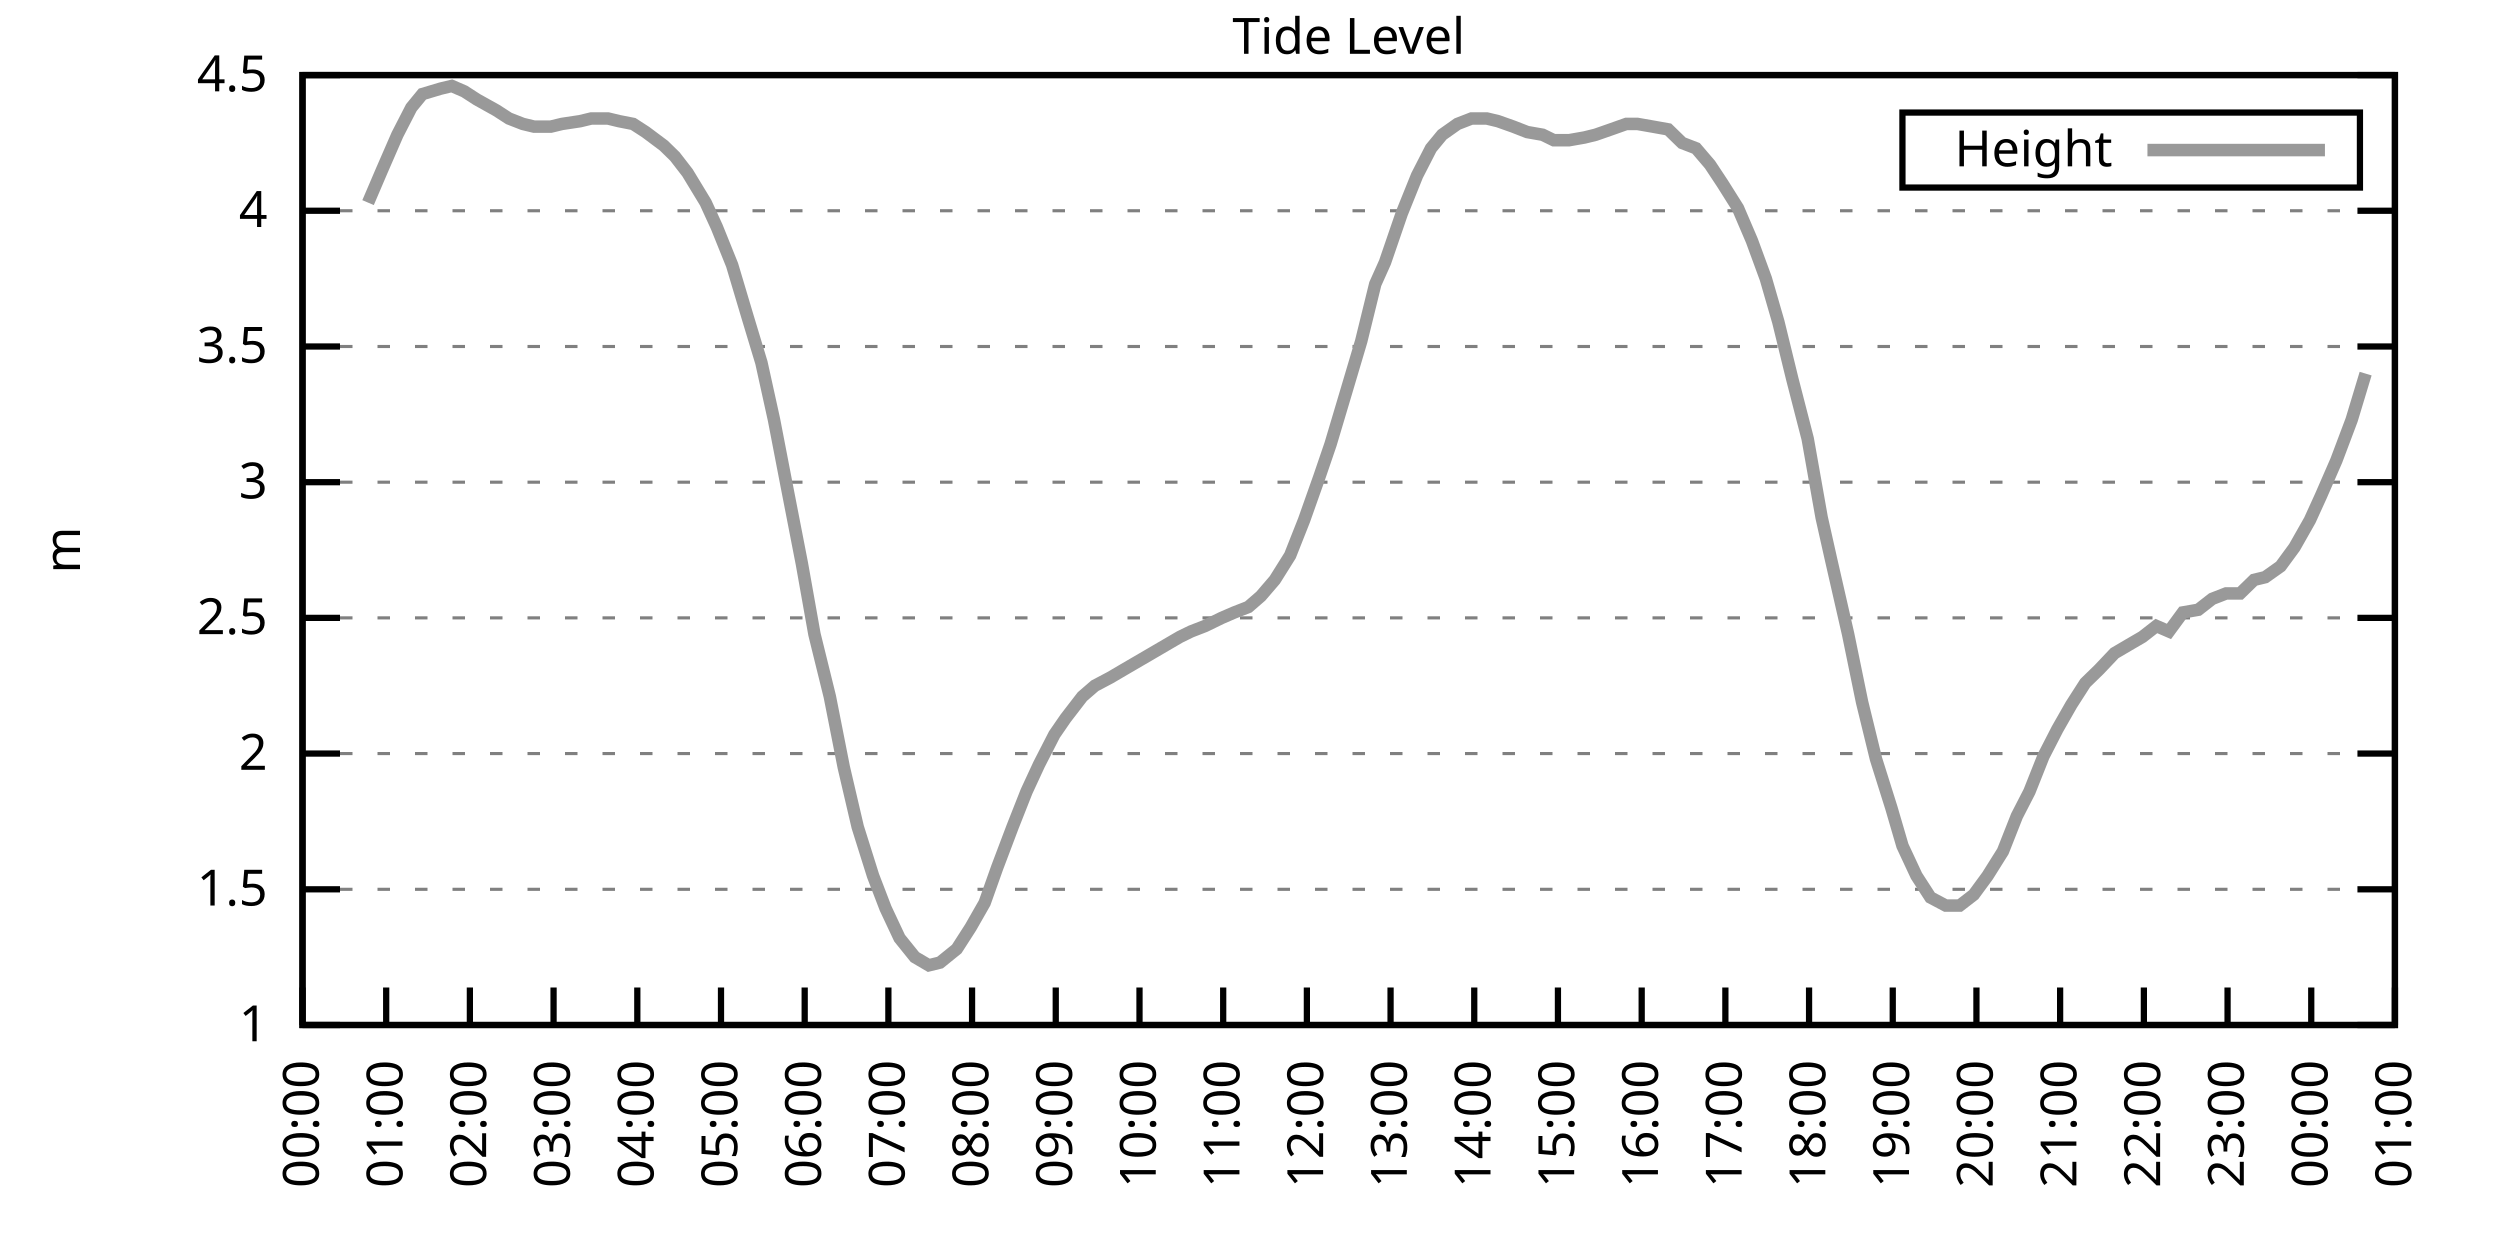
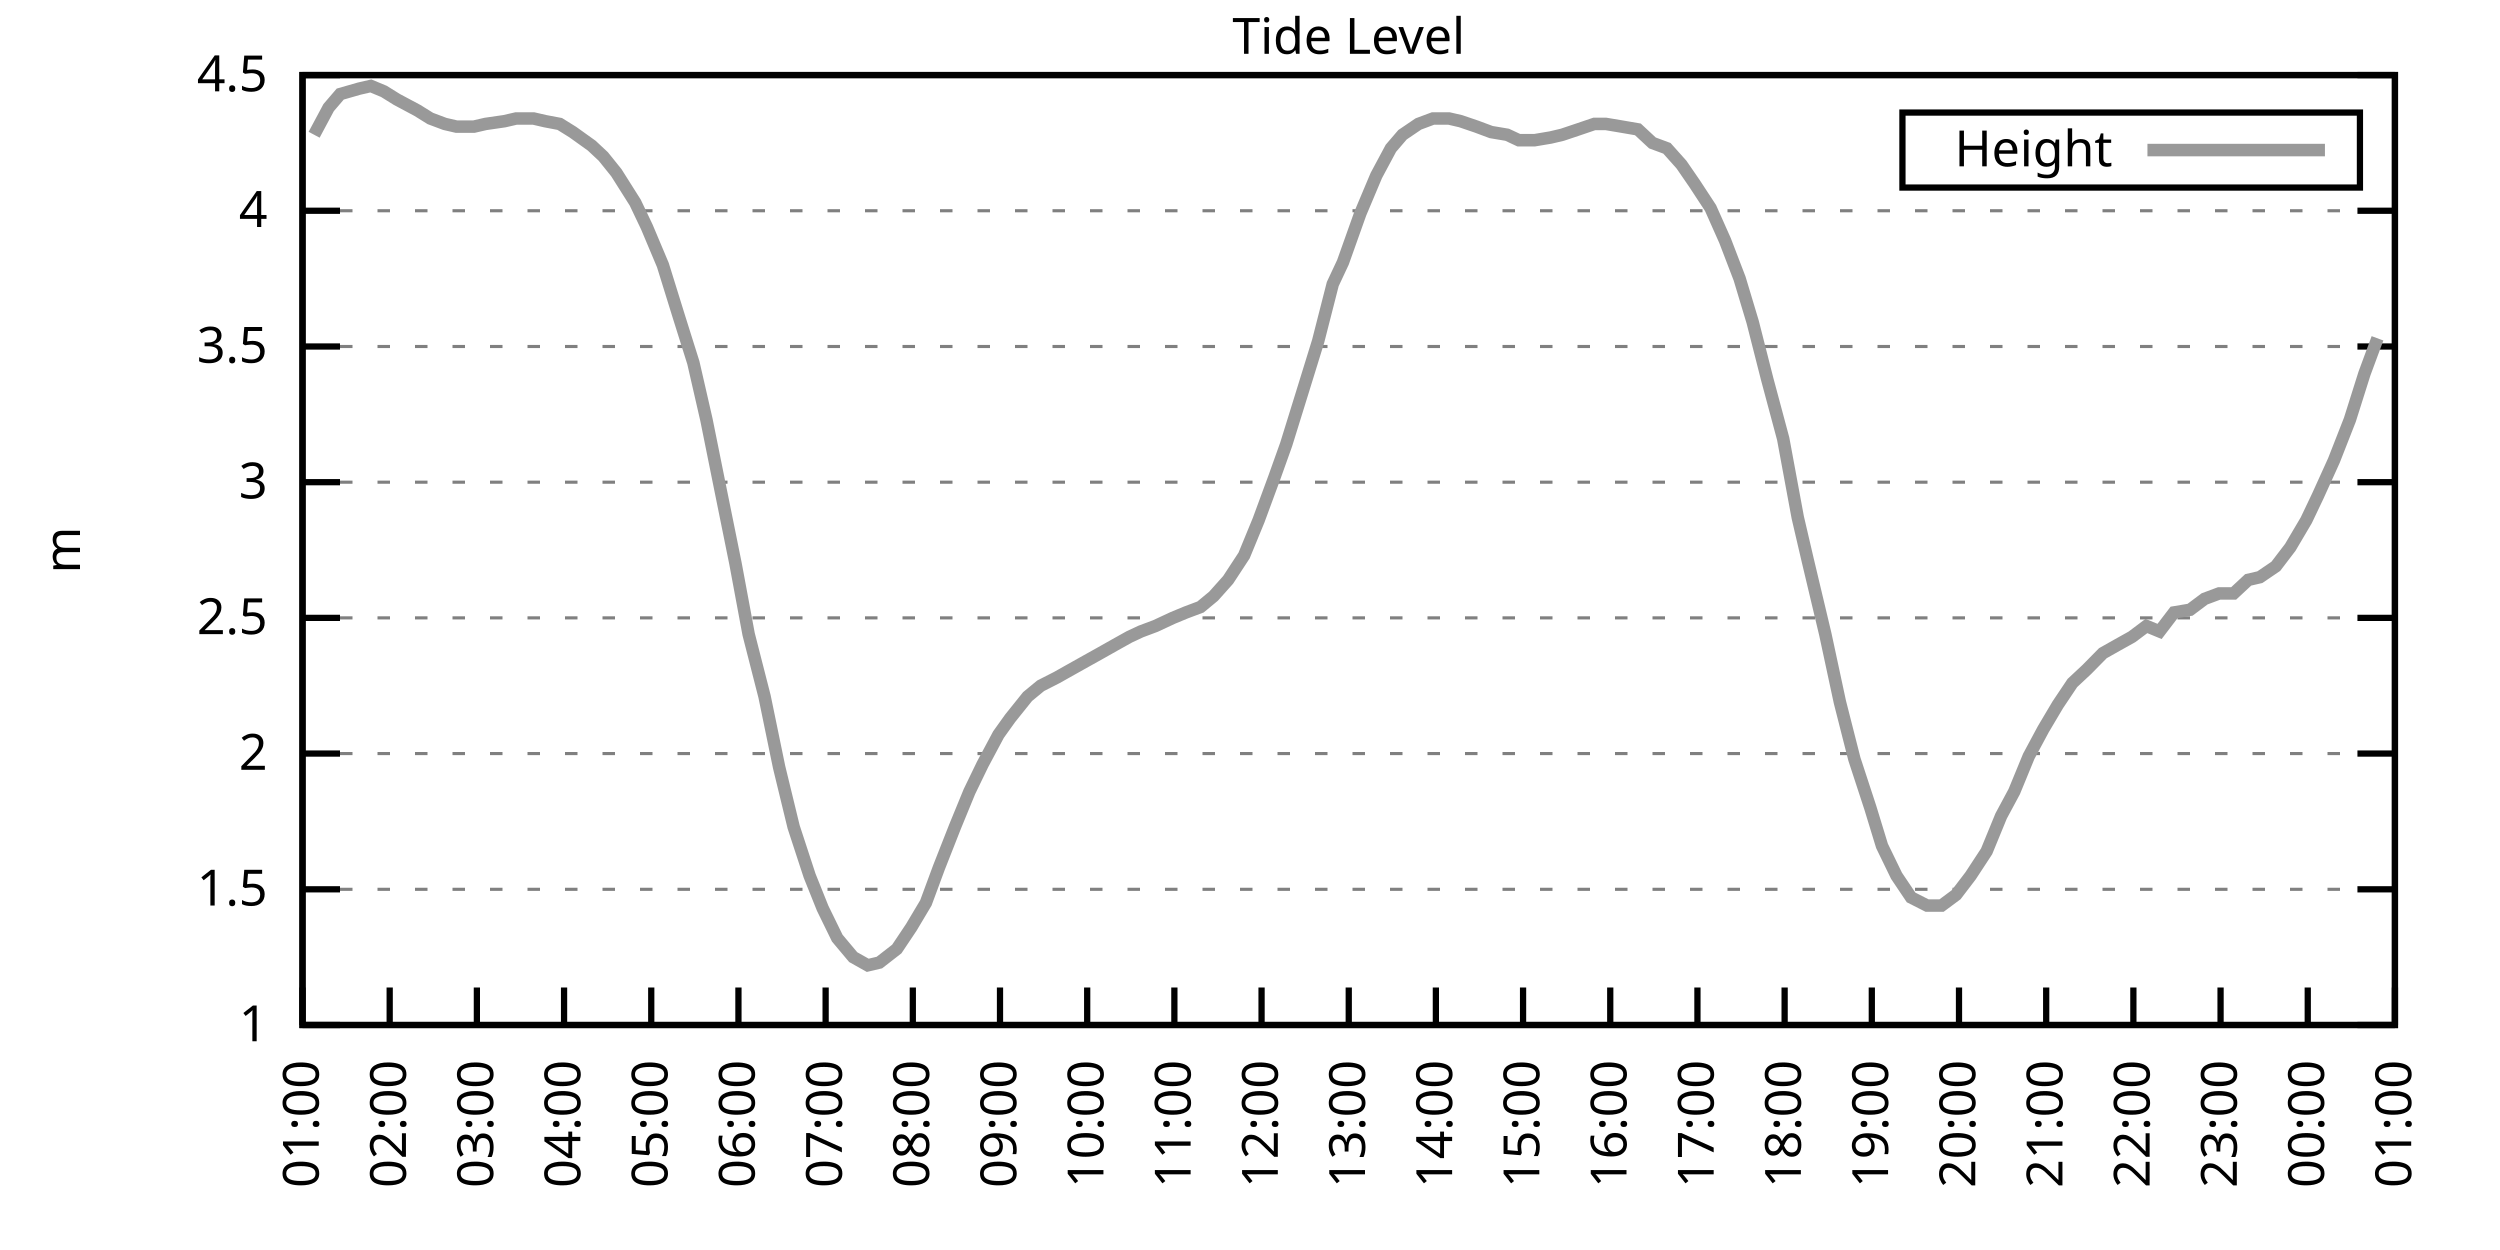
<svg xmlns="http://www.w3.org/2000/svg" xmlns:xlink="http://www.w3.org/1999/xlink" width="400" height="200" viewBox="0 0 400 200">
  <g id="gnuplot_canvas">
    <rect x="0" y="0" width="400" height="200" fill="none" />
    <defs>
      <circle id="gpDot" r="0.5" stroke-width="0.5" stroke="currentColor" />
      <path id="gpPt0" stroke-width="0.333" stroke="currentColor" d="M-1,0 h2 M0,-1 v2" />
      <path id="gpPt1" stroke-width="0.333" stroke="currentColor" d="M-1,-1 L1,1 M1,-1 L-1,1" />
      <path id="gpPt2" stroke-width="0.333" stroke="currentColor" d="M-1,0 L1,0 M0,-1 L0,1 M-1,-1 L1,1 M-1,1 L1,-1" />
      <rect id="gpPt3" stroke-width="0.333" stroke="currentColor" x="-1" y="-1" width="2" height="2" />
      <rect id="gpPt4" stroke-width="0.333" stroke="currentColor" fill="currentColor" x="-1" y="-1" width="2" height="2" />
      <circle id="gpPt5" stroke-width="0.333" stroke="currentColor" cx="0" cy="0" r="1" />
      <use xlink:href="#gpPt5" id="gpPt6" fill="currentColor" stroke="none" />
      <path id="gpPt7" stroke-width="0.333" stroke="currentColor" d="M0,-1.33 L-1.33,0.67 L1.33,0.67 z" />
      <use xlink:href="#gpPt7" id="gpPt8" fill="currentColor" stroke="none" />
      <use xlink:href="#gpPt7" id="gpPt9" stroke="currentColor" transform="rotate(180)" />
      <use xlink:href="#gpPt9" id="gpPt10" fill="currentColor" stroke="none" />
      <use xlink:href="#gpPt3" id="gpPt11" stroke="currentColor" transform="rotate(45)" />
      <use xlink:href="#gpPt11" id="gpPt12" fill="currentColor" stroke="none" />
      <path id="gpPt13" stroke-width="0.333" stroke="currentColor" d="M0,1.330 L1.265,0.411 L0.782,-1.067 L-0.782,-1.076 L-1.265,0.411 z" />
      <use xlink:href="#gpPt13" id="gpPt14" fill="currentColor" stroke="none" />
      <filter id="textbox" filterUnits="objectBoundingBox" x="0" y="0" height="1" width="1">
        <feFlood flood-color="white" flood-opacity="1" result="bgnd" />
        <feComposite in="SourceGraphic" in2="bgnd" operator="atop" />
      </filter>
      <filter id="greybox" filterUnits="objectBoundingBox" x="0" y="0" height="1" width="1">
        <feFlood flood-color="lightgrey" flood-opacity="1" result="grey" />
        <feComposite in="SourceGraphic" in2="grey" operator="atop" />
      </filter>
    </defs>
    <g fill="none" color="white" stroke="currentColor" stroke-width="1.00" stroke-linecap="butt" stroke-linejoin="miter">
</g>
    <g fill="none" color="black" stroke="currentColor" stroke-width="1.00" stroke-linecap="butt" stroke-linejoin="miter">
      <g stroke="none" shape-rendering="crispEdges">
        <polygon fill="rgb(255, 255, 255)" points="48.40,164.00 383.18,164.00 383.18,12.02 48.40,12.02 " />
      </g>
    </g>
    <g fill="none" color="black" stroke="currentColor" stroke-width="1.00" stroke-linecap="butt" stroke-linejoin="miter">
</g>
    <g fill="none" color="black" stroke="black" stroke-width="0.50" stroke-linecap="butt" stroke-linejoin="miter">
</g>
    <g fill="none" color="gray" stroke="currentColor" stroke-width="0.50" stroke-linecap="butt" stroke-linejoin="miter">
      <path stroke="gray" stroke-dasharray="2,4" class="gridline" d="M48.40,164.00 L383.19,164.00  " />
    </g>
    <g fill="none" color="gray" stroke="gray" stroke-width="1.00" stroke-linecap="butt" stroke-linejoin="miter">
</g>
    <g fill="none" color="black" stroke="currentColor" stroke-width="1.00" stroke-linecap="butt" stroke-linejoin="miter">
      <path stroke="black" d="M48.40,164.00 L54.40,164.00 M383.19,164.00 L377.19,164.00  " />
      <g transform="translate(42.80,166.60)" stroke="none" fill="black" font-family="Sans" font-size="8.00" text-anchor="end">
        <text>
          <tspan font-family="Sans"> 1</tspan>
        </text>
      </g>
    </g>
    <g fill="none" color="black" stroke="currentColor" stroke-width="1.00" stroke-linecap="butt" stroke-linejoin="miter">
</g>
    <g fill="none" color="black" stroke="black" stroke-width="0.50" stroke-linecap="butt" stroke-linejoin="miter">
</g>
    <g fill="none" color="gray" stroke="currentColor" stroke-width="0.50" stroke-linecap="butt" stroke-linejoin="miter">
      <path stroke="gray" stroke-dasharray="2,4" class="gridline" d="M48.40,142.29 L383.19,142.29  " />
    </g>
    <g fill="none" color="gray" stroke="gray" stroke-width="1.00" stroke-linecap="butt" stroke-linejoin="miter">
</g>
    <g fill="none" color="black" stroke="currentColor" stroke-width="1.00" stroke-linecap="butt" stroke-linejoin="miter">
      <path stroke="black" d="M48.40,142.29 L54.40,142.29 M383.19,142.29 L377.19,142.29  " />
      <g transform="translate(42.80,144.89)" stroke="none" fill="black" font-family="Sans" font-size="8.00" text-anchor="end">
        <text>
          <tspan font-family="Sans"> 1.5</tspan>
        </text>
      </g>
    </g>
    <g fill="none" color="black" stroke="currentColor" stroke-width="1.00" stroke-linecap="butt" stroke-linejoin="miter">
</g>
    <g fill="none" color="black" stroke="black" stroke-width="0.50" stroke-linecap="butt" stroke-linejoin="miter">
</g>
    <g fill="none" color="gray" stroke="currentColor" stroke-width="0.50" stroke-linecap="butt" stroke-linejoin="miter">
      <path stroke="gray" stroke-dasharray="2,4" class="gridline" d="M48.40,120.57 L383.19,120.57  " />
    </g>
    <g fill="none" color="gray" stroke="gray" stroke-width="1.00" stroke-linecap="butt" stroke-linejoin="miter">
</g>
    <g fill="none" color="black" stroke="currentColor" stroke-width="1.00" stroke-linecap="butt" stroke-linejoin="miter">
      <path stroke="black" d="M48.40,120.57 L54.40,120.57 M383.19,120.57 L377.19,120.57  " />
      <g transform="translate(42.80,123.17)" stroke="none" fill="black" font-family="Sans" font-size="8.00" text-anchor="end">
        <text>
          <tspan font-family="Sans"> 2</tspan>
        </text>
      </g>
    </g>
    <g fill="none" color="black" stroke="currentColor" stroke-width="1.00" stroke-linecap="butt" stroke-linejoin="miter">
</g>
    <g fill="none" color="black" stroke="black" stroke-width="0.50" stroke-linecap="butt" stroke-linejoin="miter">
</g>
    <g fill="none" color="gray" stroke="currentColor" stroke-width="0.50" stroke-linecap="butt" stroke-linejoin="miter">
      <path stroke="gray" stroke-dasharray="2,4" class="gridline" d="M48.40,98.86 L383.19,98.86  " />
    </g>
    <g fill="none" color="gray" stroke="gray" stroke-width="1.00" stroke-linecap="butt" stroke-linejoin="miter">
</g>
    <g fill="none" color="black" stroke="currentColor" stroke-width="1.00" stroke-linecap="butt" stroke-linejoin="miter">
      <path stroke="black" d="M48.40,98.86 L54.40,98.86 M383.19,98.86 L377.19,98.86  " />
      <g transform="translate(42.80,101.46)" stroke="none" fill="black" font-family="Sans" font-size="8.00" text-anchor="end">
        <text>
          <tspan font-family="Sans"> 2.5</tspan>
        </text>
      </g>
    </g>
    <g fill="none" color="black" stroke="currentColor" stroke-width="1.00" stroke-linecap="butt" stroke-linejoin="miter">
</g>
    <g fill="none" color="black" stroke="black" stroke-width="0.50" stroke-linecap="butt" stroke-linejoin="miter">
</g>
    <g fill="none" color="gray" stroke="currentColor" stroke-width="0.50" stroke-linecap="butt" stroke-linejoin="miter">
      <path stroke="gray" stroke-dasharray="2,4" class="gridline" d="M48.40,77.15 L383.19,77.15  " />
    </g>
    <g fill="none" color="gray" stroke="gray" stroke-width="1.00" stroke-linecap="butt" stroke-linejoin="miter">
</g>
    <g fill="none" color="black" stroke="currentColor" stroke-width="1.00" stroke-linecap="butt" stroke-linejoin="miter">
      <path stroke="black" d="M48.40,77.15 L54.40,77.15 M383.19,77.15 L377.19,77.15  " />
      <g transform="translate(42.80,79.75)" stroke="none" fill="black" font-family="Sans" font-size="8.00" text-anchor="end">
        <text>
          <tspan font-family="Sans"> 3</tspan>
        </text>
      </g>
    </g>
    <g fill="none" color="black" stroke="currentColor" stroke-width="1.00" stroke-linecap="butt" stroke-linejoin="miter">
</g>
    <g fill="none" color="black" stroke="black" stroke-width="0.50" stroke-linecap="butt" stroke-linejoin="miter">
</g>
    <g fill="none" color="gray" stroke="currentColor" stroke-width="0.50" stroke-linecap="butt" stroke-linejoin="miter">
      <path stroke="gray" stroke-dasharray="2,4" class="gridline" d="M48.40,55.44 L383.19,55.44  " />
    </g>
    <g fill="none" color="gray" stroke="gray" stroke-width="1.00" stroke-linecap="butt" stroke-linejoin="miter">
</g>
    <g fill="none" color="black" stroke="currentColor" stroke-width="1.00" stroke-linecap="butt" stroke-linejoin="miter">
      <path stroke="black" d="M48.40,55.44 L54.40,55.44 M383.19,55.44 L377.19,55.44  " />
      <g transform="translate(42.80,58.04)" stroke="none" fill="black" font-family="Sans" font-size="8.00" text-anchor="end">
        <text>
          <tspan font-family="Sans"> 3.5</tspan>
        </text>
      </g>
    </g>
    <g fill="none" color="black" stroke="currentColor" stroke-width="1.00" stroke-linecap="butt" stroke-linejoin="miter">
</g>
    <g fill="none" color="black" stroke="black" stroke-width="0.50" stroke-linecap="butt" stroke-linejoin="miter">
</g>
    <g fill="none" color="gray" stroke="currentColor" stroke-width="0.50" stroke-linecap="butt" stroke-linejoin="miter">
      <path stroke="gray" stroke-dasharray="2,4" class="gridline" d="M48.40,33.72 L383.19,33.72  " />
    </g>
    <g fill="none" color="gray" stroke="gray" stroke-width="1.00" stroke-linecap="butt" stroke-linejoin="miter">
</g>
    <g fill="none" color="black" stroke="currentColor" stroke-width="1.00" stroke-linecap="butt" stroke-linejoin="miter">
      <path stroke="black" d="M48.40,33.72 L54.40,33.72 M383.19,33.72 L377.19,33.72  " />
      <g transform="translate(42.80,36.32)" stroke="none" fill="black" font-family="Sans" font-size="8.00" text-anchor="end">
        <text>
          <tspan font-family="Sans"> 4</tspan>
        </text>
      </g>
    </g>
    <g fill="none" color="black" stroke="currentColor" stroke-width="1.00" stroke-linecap="butt" stroke-linejoin="miter">
</g>
    <g fill="none" color="black" stroke="black" stroke-width="0.50" stroke-linecap="butt" stroke-linejoin="miter">
</g>
    <g fill="none" color="gray" stroke="currentColor" stroke-width="0.50" stroke-linecap="butt" stroke-linejoin="miter">
      <path stroke="gray" stroke-dasharray="2,4" class="gridline" d="M48.40,12.01 L383.19,12.01  " />
    </g>
    <g fill="none" color="gray" stroke="gray" stroke-width="1.00" stroke-linecap="butt" stroke-linejoin="miter">
</g>
    <g fill="none" color="black" stroke="currentColor" stroke-width="1.00" stroke-linecap="butt" stroke-linejoin="miter">
      <path stroke="black" d="M48.40,12.01 L54.40,12.01 M383.19,12.01 L377.19,12.01  " />
      <g transform="translate(42.80,14.61)" stroke="none" fill="black" font-family="Sans" font-size="8.00" text-anchor="end">
        <text>
          <tspan font-family="Sans"> 4.5</tspan>
        </text>
      </g>
    </g>
    <g fill="none" color="black" stroke="currentColor" stroke-width="1.00" stroke-linecap="butt" stroke-linejoin="miter">
      <path stroke="black" d="M48.40,164.00 L48.40,158.00  " />
      <g transform="translate(51.00,169.60) rotate(270.00)" stroke="none" fill="black" font-family="Sans" font-size="8.00" text-anchor="end">
        <text>
-           <tspan font-family="Sans">00:00</tspan>
-         </text>
-       </g>
-     </g>
-     <g fill="none" color="black" stroke="currentColor" stroke-width="1.00" stroke-linecap="butt" stroke-linejoin="miter">
-       <path stroke="black" d="M61.79,164.00 L61.79,158.00  " />
-       <g transform="translate(64.39,169.60) rotate(270.00)" stroke="none" fill="black" font-family="Sans" font-size="8.00" text-anchor="end">
-         <text>
          <tspan font-family="Sans">01:00</tspan>
        </text>
      </g>
    </g>
    <g fill="none" color="black" stroke="currentColor" stroke-width="1.00" stroke-linecap="butt" stroke-linejoin="miter">
-       <path stroke="black" d="M75.18,164.00 L75.18,158.00  " />
-       <g transform="translate(77.78,169.60) rotate(270.00)" stroke="none" fill="black" font-family="Sans" font-size="8.00" text-anchor="end">
+       <path stroke="black" d="M62.35,164.00 L62.35,158.00  " />
+       <g transform="translate(64.95,169.60) rotate(270.00)" stroke="none" fill="black" font-family="Sans" font-size="8.00" text-anchor="end">
        <text>
          <tspan font-family="Sans">02:00</tspan>
        </text>
      </g>
    </g>
    <g fill="none" color="black" stroke="currentColor" stroke-width="1.00" stroke-linecap="butt" stroke-linejoin="miter">
-       <path stroke="black" d="M88.57,164.00 L88.57,158.00  " />
-       <g transform="translate(91.17,169.60) rotate(270.00)" stroke="none" fill="black" font-family="Sans" font-size="8.00" text-anchor="end">
+       <path stroke="black" d="M76.30,164.00 L76.30,158.00  " />
+       <g transform="translate(78.90,169.60) rotate(270.00)" stroke="none" fill="black" font-family="Sans" font-size="8.00" text-anchor="end">
        <text>
          <tspan font-family="Sans">03:00</tspan>
        </text>
      </g>
    </g>
    <g fill="none" color="black" stroke="currentColor" stroke-width="1.00" stroke-linecap="butt" stroke-linejoin="miter">
-       <path stroke="black" d="M101.97,164.00 L101.97,158.00  " />
-       <g transform="translate(104.57,169.60) rotate(270.00)" stroke="none" fill="black" font-family="Sans" font-size="8.00" text-anchor="end">
+       <path stroke="black" d="M90.25,164.00 L90.25,158.00  " />
+       <g transform="translate(92.85,169.60) rotate(270.00)" stroke="none" fill="black" font-family="Sans" font-size="8.00" text-anchor="end">
        <text>
          <tspan font-family="Sans">04:00</tspan>
        </text>
      </g>
    </g>
    <g fill="none" color="black" stroke="currentColor" stroke-width="1.00" stroke-linecap="butt" stroke-linejoin="miter">
-       <path stroke="black" d="M115.36,164.00 L115.36,158.00  " />
-       <g transform="translate(117.96,169.60) rotate(270.00)" stroke="none" fill="black" font-family="Sans" font-size="8.00" text-anchor="end">
+       <path stroke="black" d="M104.20,164.00 L104.20,158.00  " />
+       <g transform="translate(106.80,169.60) rotate(270.00)" stroke="none" fill="black" font-family="Sans" font-size="8.00" text-anchor="end">
        <text>
          <tspan font-family="Sans">05:00</tspan>
        </text>
      </g>
    </g>
    <g fill="none" color="black" stroke="currentColor" stroke-width="1.00" stroke-linecap="butt" stroke-linejoin="miter">
-       <path stroke="black" d="M128.75,164.00 L128.75,158.00  " />
-       <g transform="translate(131.35,169.60) rotate(270.00)" stroke="none" fill="black" font-family="Sans" font-size="8.00" text-anchor="end">
+       <path stroke="black" d="M118.15,164.00 L118.15,158.00  " />
+       <g transform="translate(120.75,169.60) rotate(270.00)" stroke="none" fill="black" font-family="Sans" font-size="8.00" text-anchor="end">
        <text>
          <tspan font-family="Sans">06:00</tspan>
        </text>
      </g>
    </g>
    <g fill="none" color="black" stroke="currentColor" stroke-width="1.00" stroke-linecap="butt" stroke-linejoin="miter">
-       <path stroke="black" d="M142.14,164.00 L142.14,158.00  " />
-       <g transform="translate(144.74,169.60) rotate(270.00)" stroke="none" fill="black" font-family="Sans" font-size="8.00" text-anchor="end">
+       <path stroke="black" d="M132.10,164.00 L132.10,158.00  " />
+       <g transform="translate(134.70,169.60) rotate(270.00)" stroke="none" fill="black" font-family="Sans" font-size="8.00" text-anchor="end">
        <text>
          <tspan font-family="Sans">07:00</tspan>
        </text>
      </g>
    </g>
    <g fill="none" color="black" stroke="currentColor" stroke-width="1.00" stroke-linecap="butt" stroke-linejoin="miter">
-       <path stroke="black" d="M155.53,164.00 L155.53,158.00  " />
-       <g transform="translate(158.13,169.60) rotate(270.00)" stroke="none" fill="black" font-family="Sans" font-size="8.00" text-anchor="end">
+       <path stroke="black" d="M146.05,164.00 L146.05,158.00  " />
+       <g transform="translate(148.65,169.60) rotate(270.00)" stroke="none" fill="black" font-family="Sans" font-size="8.00" text-anchor="end">
        <text>
          <tspan font-family="Sans">08:00</tspan>
        </text>
      </g>
    </g>
    <g fill="none" color="black" stroke="currentColor" stroke-width="1.00" stroke-linecap="butt" stroke-linejoin="miter">
-       <path stroke="black" d="M168.92,164.00 L168.92,158.00  " />
-       <g transform="translate(171.52,169.60) rotate(270.00)" stroke="none" fill="black" font-family="Sans" font-size="8.00" text-anchor="end">
+       <path stroke="black" d="M160.00,164.00 L160.00,158.00  " />
+       <g transform="translate(162.60,169.60) rotate(270.00)" stroke="none" fill="black" font-family="Sans" font-size="8.00" text-anchor="end">
        <text>
          <tspan font-family="Sans">09:00</tspan>
        </text>
      </g>
    </g>
    <g fill="none" color="black" stroke="currentColor" stroke-width="1.00" stroke-linecap="butt" stroke-linejoin="miter">
-       <path stroke="black" d="M182.32,164.00 L182.32,158.00  " />
-       <g transform="translate(184.92,169.60) rotate(270.00)" stroke="none" fill="black" font-family="Sans" font-size="8.00" text-anchor="end">
+       <path stroke="black" d="M173.95,164.00 L173.95,158.00  " />
+       <g transform="translate(176.55,169.60) rotate(270.00)" stroke="none" fill="black" font-family="Sans" font-size="8.00" text-anchor="end">
        <text>
          <tspan font-family="Sans">10:00</tspan>
        </text>
      </g>
    </g>
    <g fill="none" color="black" stroke="currentColor" stroke-width="1.00" stroke-linecap="butt" stroke-linejoin="miter">
-       <path stroke="black" d="M195.71,164.00 L195.71,158.00  " />
-       <g transform="translate(198.31,169.60) rotate(270.00)" stroke="none" fill="black" font-family="Sans" font-size="8.00" text-anchor="end">
+       <path stroke="black" d="M187.90,164.00 L187.90,158.00  " />
+       <g transform="translate(190.50,169.60) rotate(270.00)" stroke="none" fill="black" font-family="Sans" font-size="8.00" text-anchor="end">
        <text>
          <tspan font-family="Sans">11:00</tspan>
        </text>
      </g>
    </g>
    <g fill="none" color="black" stroke="currentColor" stroke-width="1.00" stroke-linecap="butt" stroke-linejoin="miter">
-       <path stroke="black" d="M209.10,164.00 L209.10,158.00  " />
-       <g transform="translate(211.70,169.60) rotate(270.00)" stroke="none" fill="black" font-family="Sans" font-size="8.00" text-anchor="end">
+       <path stroke="black" d="M201.85,164.00 L201.85,158.00  " />
+       <g transform="translate(204.45,169.60) rotate(270.00)" stroke="none" fill="black" font-family="Sans" font-size="8.00" text-anchor="end">
        <text>
          <tspan font-family="Sans">12:00</tspan>
        </text>
      </g>
    </g>
    <g fill="none" color="black" stroke="currentColor" stroke-width="1.00" stroke-linecap="butt" stroke-linejoin="miter">
-       <path stroke="black" d="M222.49,164.00 L222.49,158.00  " />
-       <g transform="translate(225.09,169.60) rotate(270.00)" stroke="none" fill="black" font-family="Sans" font-size="8.00" text-anchor="end">
+       <path stroke="black" d="M215.80,164.00 L215.80,158.00  " />
+       <g transform="translate(218.40,169.60) rotate(270.00)" stroke="none" fill="black" font-family="Sans" font-size="8.00" text-anchor="end">
        <text>
          <tspan font-family="Sans">13:00</tspan>
        </text>
      </g>
    </g>
    <g fill="none" color="black" stroke="currentColor" stroke-width="1.00" stroke-linecap="butt" stroke-linejoin="miter">
-       <path stroke="black" d="M235.88,164.00 L235.88,158.00  " />
-       <g transform="translate(238.48,169.60) rotate(270.00)" stroke="none" fill="black" font-family="Sans" font-size="8.00" text-anchor="end">
+       <path stroke="black" d="M229.74,164.00 L229.74,158.00  " />
+       <g transform="translate(232.34,169.60) rotate(270.00)" stroke="none" fill="black" font-family="Sans" font-size="8.00" text-anchor="end">
        <text>
          <tspan font-family="Sans">14:00</tspan>
        </text>
      </g>
    </g>
    <g fill="none" color="black" stroke="currentColor" stroke-width="1.00" stroke-linecap="butt" stroke-linejoin="miter">
-       <path stroke="black" d="M249.27,164.00 L249.27,158.00  " />
-       <g transform="translate(251.87,169.60) rotate(270.00)" stroke="none" fill="black" font-family="Sans" font-size="8.00" text-anchor="end">
+       <path stroke="black" d="M243.69,164.00 L243.69,158.00  " />
+       <g transform="translate(246.29,169.60) rotate(270.00)" stroke="none" fill="black" font-family="Sans" font-size="8.00" text-anchor="end">
        <text>
          <tspan font-family="Sans">15:00</tspan>
        </text>
      </g>
    </g>
    <g fill="none" color="black" stroke="currentColor" stroke-width="1.00" stroke-linecap="butt" stroke-linejoin="miter">
-       <path stroke="black" d="M262.67,164.00 L262.67,158.00  " />
-       <g transform="translate(265.27,169.60) rotate(270.00)" stroke="none" fill="black" font-family="Sans" font-size="8.00" text-anchor="end">
+       <path stroke="black" d="M257.64,164.00 L257.64,158.00  " />
+       <g transform="translate(260.24,169.60) rotate(270.00)" stroke="none" fill="black" font-family="Sans" font-size="8.00" text-anchor="end">
        <text>
          <tspan font-family="Sans">16:00</tspan>
        </text>
      </g>
    </g>
    <g fill="none" color="black" stroke="currentColor" stroke-width="1.00" stroke-linecap="butt" stroke-linejoin="miter">
-       <path stroke="black" d="M276.06,164.00 L276.06,158.00  " />
-       <g transform="translate(278.66,169.60) rotate(270.00)" stroke="none" fill="black" font-family="Sans" font-size="8.00" text-anchor="end">
+       <path stroke="black" d="M271.59,164.00 L271.59,158.00  " />
+       <g transform="translate(274.19,169.60) rotate(270.00)" stroke="none" fill="black" font-family="Sans" font-size="8.00" text-anchor="end">
        <text>
          <tspan font-family="Sans">17:00</tspan>
        </text>
      </g>
    </g>
    <g fill="none" color="black" stroke="currentColor" stroke-width="1.00" stroke-linecap="butt" stroke-linejoin="miter">
-       <path stroke="black" d="M289.45,164.00 L289.45,158.00  " />
-       <g transform="translate(292.05,169.60) rotate(270.00)" stroke="none" fill="black" font-family="Sans" font-size="8.00" text-anchor="end">
+       <path stroke="black" d="M285.54,164.00 L285.54,158.00  " />
+       <g transform="translate(288.14,169.60) rotate(270.00)" stroke="none" fill="black" font-family="Sans" font-size="8.00" text-anchor="end">
        <text>
          <tspan font-family="Sans">18:00</tspan>
        </text>
      </g>
    </g>
    <g fill="none" color="black" stroke="currentColor" stroke-width="1.00" stroke-linecap="butt" stroke-linejoin="miter">
-       <path stroke="black" d="M302.84,164.00 L302.84,158.00  " />
-       <g transform="translate(305.44,169.60) rotate(270.00)" stroke="none" fill="black" font-family="Sans" font-size="8.00" text-anchor="end">
+       <path stroke="black" d="M299.49,164.00 L299.49,158.00  " />
+       <g transform="translate(302.09,169.60) rotate(270.00)" stroke="none" fill="black" font-family="Sans" font-size="8.00" text-anchor="end">
        <text>
          <tspan font-family="Sans">19:00</tspan>
        </text>
      </g>
    </g>
    <g fill="none" color="black" stroke="currentColor" stroke-width="1.00" stroke-linecap="butt" stroke-linejoin="miter">
-       <path stroke="black" d="M316.23,164.00 L316.23,158.00  " />
-       <g transform="translate(318.83,169.60) rotate(270.00)" stroke="none" fill="black" font-family="Sans" font-size="8.00" text-anchor="end">
+       <path stroke="black" d="M313.44,164.00 L313.44,158.00  " />
+       <g transform="translate(316.04,169.60) rotate(270.00)" stroke="none" fill="black" font-family="Sans" font-size="8.00" text-anchor="end">
        <text>
          <tspan font-family="Sans">20:00</tspan>
        </text>
      </g>
    </g>
    <g fill="none" color="black" stroke="currentColor" stroke-width="1.00" stroke-linecap="butt" stroke-linejoin="miter">
-       <path stroke="black" d="M329.62,164.00 L329.62,158.00  " />
-       <g transform="translate(332.22,169.60) rotate(270.00)" stroke="none" fill="black" font-family="Sans" font-size="8.00" text-anchor="end">
+       <path stroke="black" d="M327.39,164.00 L327.39,158.00  " />
+       <g transform="translate(329.99,169.60) rotate(270.00)" stroke="none" fill="black" font-family="Sans" font-size="8.00" text-anchor="end">
        <text>
          <tspan font-family="Sans">21:00</tspan>
        </text>
      </g>
    </g>
    <g fill="none" color="black" stroke="currentColor" stroke-width="1.00" stroke-linecap="butt" stroke-linejoin="miter">
-       <path stroke="black" d="M343.02,164.00 L343.02,158.00  " />
-       <g transform="translate(345.62,169.60) rotate(270.00)" stroke="none" fill="black" font-family="Sans" font-size="8.00" text-anchor="end">
+       <path stroke="black" d="M341.34,164.00 L341.34,158.00  " />
+       <g transform="translate(343.94,169.60) rotate(270.00)" stroke="none" fill="black" font-family="Sans" font-size="8.00" text-anchor="end">
        <text>
          <tspan font-family="Sans">22:00</tspan>
        </text>
      </g>
    </g>
    <g fill="none" color="black" stroke="currentColor" stroke-width="1.00" stroke-linecap="butt" stroke-linejoin="miter">
-       <path stroke="black" d="M356.41,164.00 L356.41,158.00  " />
-       <g transform="translate(359.01,169.60) rotate(270.00)" stroke="none" fill="black" font-family="Sans" font-size="8.00" text-anchor="end">
+       <path stroke="black" d="M355.29,164.00 L355.29,158.00  " />
+       <g transform="translate(357.89,169.60) rotate(270.00)" stroke="none" fill="black" font-family="Sans" font-size="8.00" text-anchor="end">
        <text>
          <tspan font-family="Sans">23:00</tspan>
        </text>
      </g>
    </g>
    <g fill="none" color="black" stroke="currentColor" stroke-width="1.00" stroke-linecap="butt" stroke-linejoin="miter">
-       <path stroke="black" d="M369.80,164.00 L369.80,158.00  " />
-       <g transform="translate(372.40,169.60) rotate(270.00)" stroke="none" fill="black" font-family="Sans" font-size="8.00" text-anchor="end">
+       <path stroke="black" d="M369.24,164.00 L369.24,158.00  " />
+       <g transform="translate(371.84,169.60) rotate(270.00)" stroke="none" fill="black" font-family="Sans" font-size="8.00" text-anchor="end">
        <text>
          <tspan font-family="Sans">00:00</tspan>
        </text>
      </g>
    </g>
    <g fill="none" color="black" stroke="currentColor" stroke-width="1.00" stroke-linecap="butt" stroke-linejoin="miter">
      <path stroke="black" d="M383.19,164.00 L383.19,158.00  " />
      <g transform="translate(385.79,169.60) rotate(270.00)" stroke="none" fill="black" font-family="Sans" font-size="8.00" text-anchor="end">
        <text>
          <tspan font-family="Sans">01:00</tspan>
        </text>
      </g>
    </g>
    <g fill="none" color="black" stroke="currentColor" stroke-width="1.00" stroke-linecap="butt" stroke-linejoin="miter">
</g>
    <g fill="none" color="black" stroke="currentColor" stroke-width="1.00" stroke-linecap="butt" stroke-linejoin="miter">
      <path stroke="black" d="M48.40,12.01 L48.40,164.00 L383.19,164.00 L383.19,12.01 L48.40,12.01 Z  " />
    </g>
    <g fill="none" color="black" stroke="currentColor" stroke-width="1.00" stroke-linecap="butt" stroke-linejoin="miter">
</g>
    <g fill="none" color="black" stroke="currentColor" stroke-width="1.00" stroke-linecap="butt" stroke-linejoin="miter">
      <path stroke="black" d="M304.39,30.01 L304.39,18.01 L377.59,18.01 L377.59,30.01 L304.39,30.01 Z  " />
    </g>
    <g id="Tide_level_plot_1">
      <g fill="none" color="white" stroke="black" stroke-width="2.00" stroke-linecap="butt" stroke-linejoin="miter">
</g>
      <g fill="none" color="black" stroke="currentColor" stroke-width="2.00" stroke-linecap="butt" stroke-linejoin="miter">
        <g transform="translate(337.99,26.61)" stroke="none" fill="black" font-family="Sans" font-size="8.00" text-anchor="end">
          <text>
            <tspan font-family="Sans">Height</tspan>
          </text>
        </g>
      </g>
      <g fill="none" color="black" stroke="currentColor" stroke-width="2.00" stroke-linecap="butt" stroke-linejoin="miter">
-         <path stroke="rgb(153, 153, 153)" d="M343.59,24.01 L371.99,24.01 M58.89,32.42 L61.12,27.21 L63.58,21.56 L65.81,17.22 L67.59,15.05 L70.50,14.18   L72.28,13.75 L74.29,14.62 L76.30,15.92 L79.42,17.66 L81.43,18.96 L83.66,19.83 L85.45,20.26 L88.13,20.26   L89.91,19.83 L92.82,19.39 L94.60,18.96 L97.28,18.96 L99.06,19.39 L101.30,19.83 L103.31,21.13 L106.21,23.30   L107.99,25.04 L110.00,27.64 L112.90,32.42 L114.69,36.33 L117.14,42.41 L119.60,50.66 L121.83,58.04 L123.84,67.16   L125.85,77.58 L128.30,90.18 L130.31,101.47 L132.77,111.45 L135.00,122.75 L137.23,132.30 L139.69,140.12 L141.69,145.33   L143.93,150.10 L146.38,153.14 L148.61,154.45 L150.40,154.01 L153.08,151.84 L155.31,148.37 L157.54,144.46 L159.55,138.81   L162.01,132.30 L164.24,126.65 L166.25,122.31 L168.70,117.53 L170.49,114.93 L173.17,111.45 L175.17,109.72 L177.63,108.42   L179.86,107.11 L182.09,105.81 L184.32,104.51 L186.56,103.20 L188.79,101.90 L190.57,101.03 L192.81,100.16 L195.48,98.86   L197.49,97.99 L199.73,97.12 L201.73,95.39 L203.97,92.78 L206.42,88.87 L208.65,83.23 L211.11,76.28 L212.89,71.07   L215.35,62.82 L217.80,54.57 L220.04,45.45 L221.60,41.97 L224.28,34.16 L226.73,28.08 L228.96,23.73 L230.75,21.56   L233.20,19.83 L235.44,18.96 L237.89,18.96 L239.68,19.39 L242.13,20.26 L244.36,21.13 L246.82,21.56 L248.60,22.43   L251.06,22.43 L253.51,22.00 L255.30,21.56 L257.76,20.70 L260.21,19.83 L262.00,19.83 L264.45,20.26 L266.91,20.70   L269.14,22.87 L271.37,23.73 L273.60,26.34 L275.61,29.38 L278.07,33.29 L280.30,38.50 L282.53,44.58 L284.54,51.53   L286.77,60.65 L289.23,70.20 L291.46,82.79 L293.02,89.74 L295.70,101.47 L297.93,112.32 L300.16,121.44 L302.62,129.26   L304.40,135.34 L306.63,140.12 L308.87,143.59 L311.32,144.89 L313.55,144.89 L315.79,143.16 L318.02,140.12 L320.47,136.21   L322.70,130.56 L324.71,126.65 L326.95,121.01 L329.18,116.67 L331.41,112.76 L333.64,109.28 L335.87,107.11 L338.33,104.51   L340.56,103.20 L342.79,101.90 L345.02,100.16 L347.03,101.03 L349.26,97.99 L351.72,97.56 L353.95,95.82 L356.18,94.95   L358.42,94.95 L360.65,92.78 L362.43,92.35 L364.89,90.61 L367.12,87.57 L369.58,83.23 L371.36,79.32 L373.82,73.67   L376.27,67.16 L378.50,59.78  " />
+         <path stroke="rgb(153, 153, 153)" d="M343.59,24.01 L371.99,24.01 M50.26,21.56 L52.58,17.22 L54.44,15.05 L57.47,14.18 L59.33,13.75 L61.42,14.62   L63.51,15.92 L66.77,17.66 L68.86,18.96 L71.18,19.83 L73.04,20.26 L75.83,20.26 L77.69,19.83 L80.72,19.39   L82.58,18.96 L85.37,18.96 L87.23,19.39 L89.55,19.83 L91.64,21.13 L94.67,23.30 L96.53,25.04 L98.62,27.64   L101.64,32.42 L103.50,36.33 L106.06,42.41 L108.62,50.66 L110.94,58.04 L113.03,67.16 L115.13,77.58 L117.68,90.18   L119.78,101.47 L122.33,111.45 L124.66,122.75 L126.98,132.30 L129.54,140.12 L131.63,145.33 L133.96,150.10 L136.51,153.14   L138.84,154.45 L140.70,154.01 L143.49,151.84 L145.81,148.37 L148.14,144.46 L150.23,138.81 L152.79,132.30 L155.11,126.65   L157.21,122.31 L159.76,117.53 L161.62,114.93 L164.41,111.45 L166.51,109.72 L169.06,108.42 L171.39,107.11 L173.71,105.81   L176.04,104.51 L178.36,103.20 L180.69,101.90 L182.55,101.03 L184.87,100.16 L187.66,98.86 L189.76,97.99 L192.08,97.12   L194.17,95.39 L196.50,92.78 L199.06,88.87 L201.38,83.23 L203.94,76.28 L205.80,71.07 L208.36,62.82 L210.91,54.57   L213.24,45.45 L214.87,41.97 L217.65,34.16 L220.21,28.08 L222.54,23.73 L224.40,21.56 L226.95,19.83 L229.28,18.96   L231.84,18.96 L233.70,19.39 L236.25,20.26 L238.58,21.13 L241.14,21.56 L243.00,22.43 L245.55,22.43 L248.11,22.00   L249.97,21.56 L252.53,20.70 L255.09,19.83 L256.95,19.83 L259.50,20.26 L262.06,20.70 L264.39,22.87 L266.71,23.73   L269.04,26.34 L271.13,29.38 L273.69,33.29 L276.01,38.50 L278.34,44.58 L280.43,51.53 L282.75,60.65 L285.31,70.20   L287.64,82.79 L289.26,89.74 L292.05,101.47 L294.38,112.32 L296.70,121.44 L299.26,129.26 L301.12,135.34 L303.44,140.12   L305.77,143.59 L308.33,144.89 L310.65,144.89 L312.98,143.16 L315.30,140.12 L317.86,136.21 L320.18,130.56 L322.28,126.65   L324.60,121.01 L326.93,116.67 L329.25,112.76 L331.58,109.28 L333.90,107.11 L336.46,104.51 L338.78,103.20 L341.11,101.90   L343.43,100.16 L345.53,101.03 L347.85,97.99 L350.41,97.56 L352.73,95.82 L355.06,94.95 L357.38,94.95 L359.71,92.78   L361.57,92.35 L364.13,90.61 L366.45,87.57 L369.01,83.23 L370.87,79.32 L373.43,73.67 L375.98,67.16 L378.31,59.78   L380.40,54.13  " />
      </g>
    </g>
    <g fill="none" color="black" stroke="currentColor" stroke-width="2.00" stroke-linecap="butt" stroke-linejoin="miter">
</g>
    <g fill="none" color="black" stroke="black" stroke-width="1.00" stroke-linecap="butt" stroke-linejoin="miter">
</g>
    <g fill="none" color="black" stroke="currentColor" stroke-width="1.00" stroke-linecap="butt" stroke-linejoin="miter">
      <path stroke="black" d="M48.40,12.01 L48.40,164.00 L383.19,164.00 L383.19,12.01 L48.40,12.01 Z  " />
      <g transform="translate(12.80,88.01) rotate(270.00)" stroke="none" fill="black" font-family="Sans" font-size="8.00" text-anchor="middle">
        <text>
          <tspan font-family="Sans">m</tspan>
        </text>
      </g>
    </g>
    <g fill="none" color="black" stroke="currentColor" stroke-width="1.00" stroke-linecap="butt" stroke-linejoin="miter">
</g>
    <g fill="none" color="black" stroke="currentColor" stroke-width="1.00" stroke-linecap="butt" stroke-linejoin="miter">
      <g transform="translate(215.79,8.61)" stroke="none" fill="black" font-family="Sans" font-size="8.00" text-anchor="middle">
        <text>
          <tspan font-family="Sans">Tide Level</tspan>
        </text>
      </g>
    </g>
    <g fill="none" color="black" stroke="currentColor" stroke-width="1.00" stroke-linecap="butt" stroke-linejoin="miter">
</g>
  </g>
</svg>
